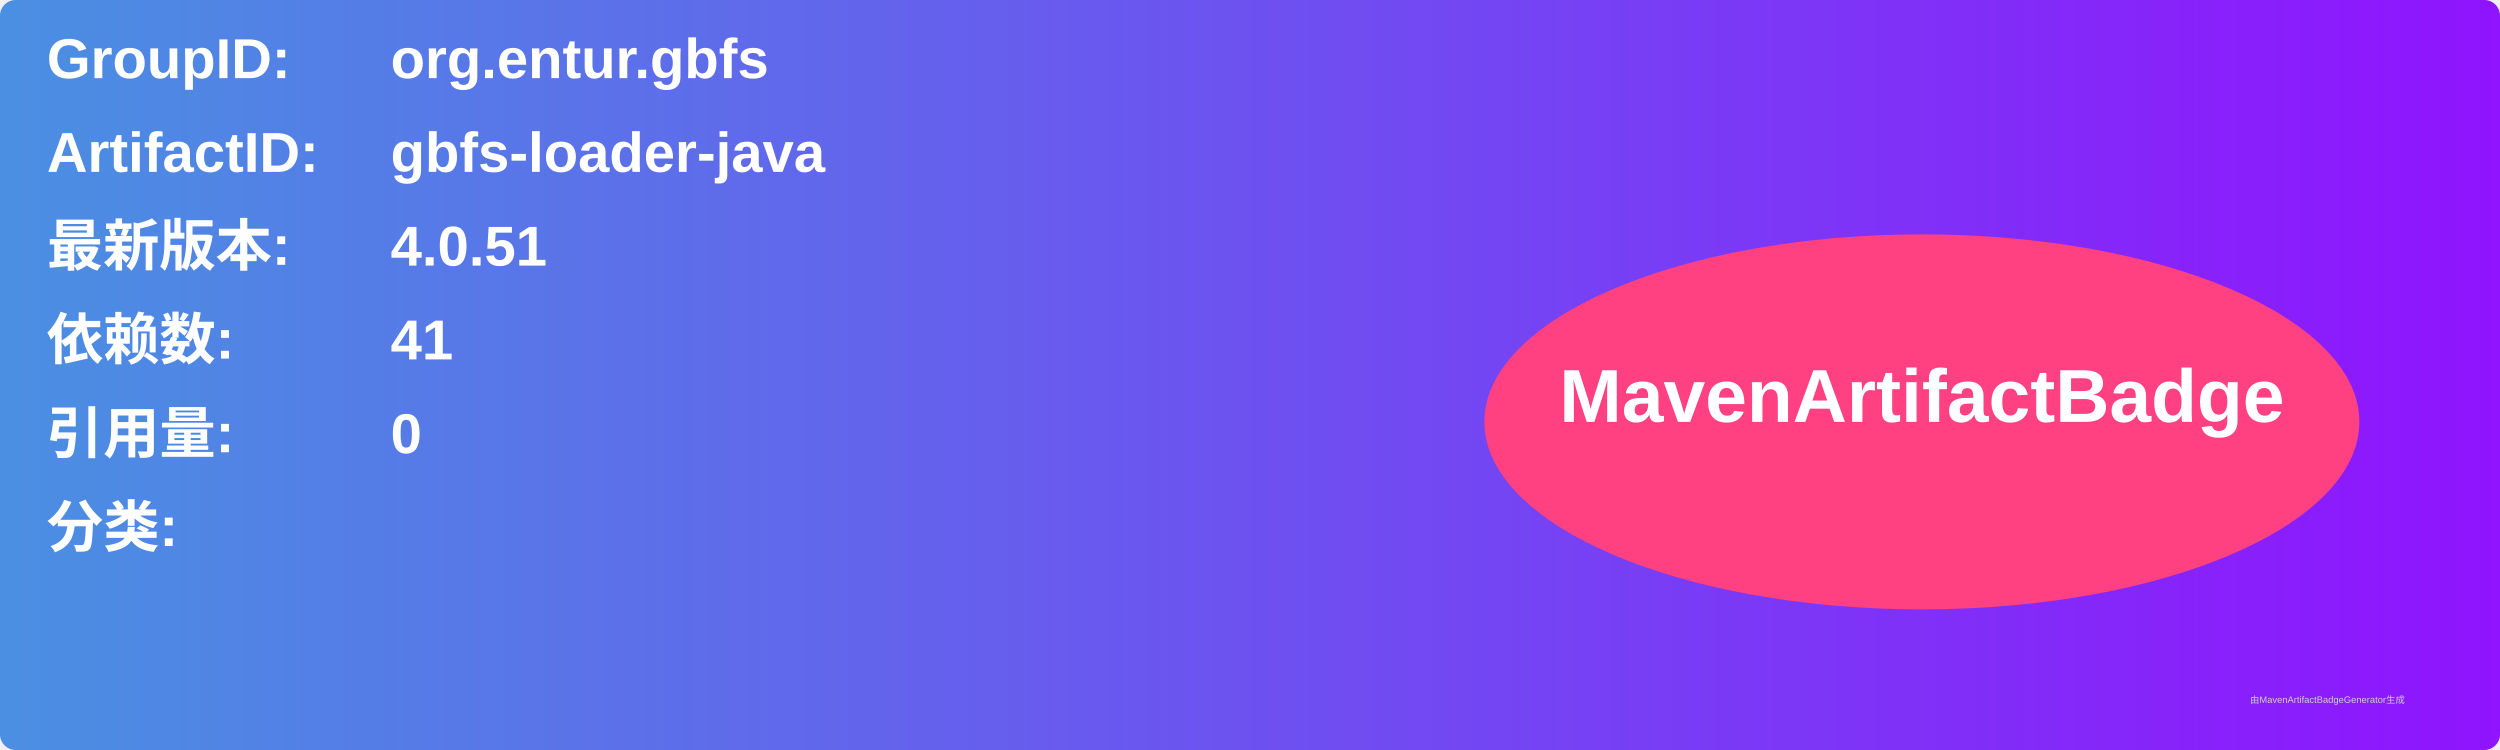
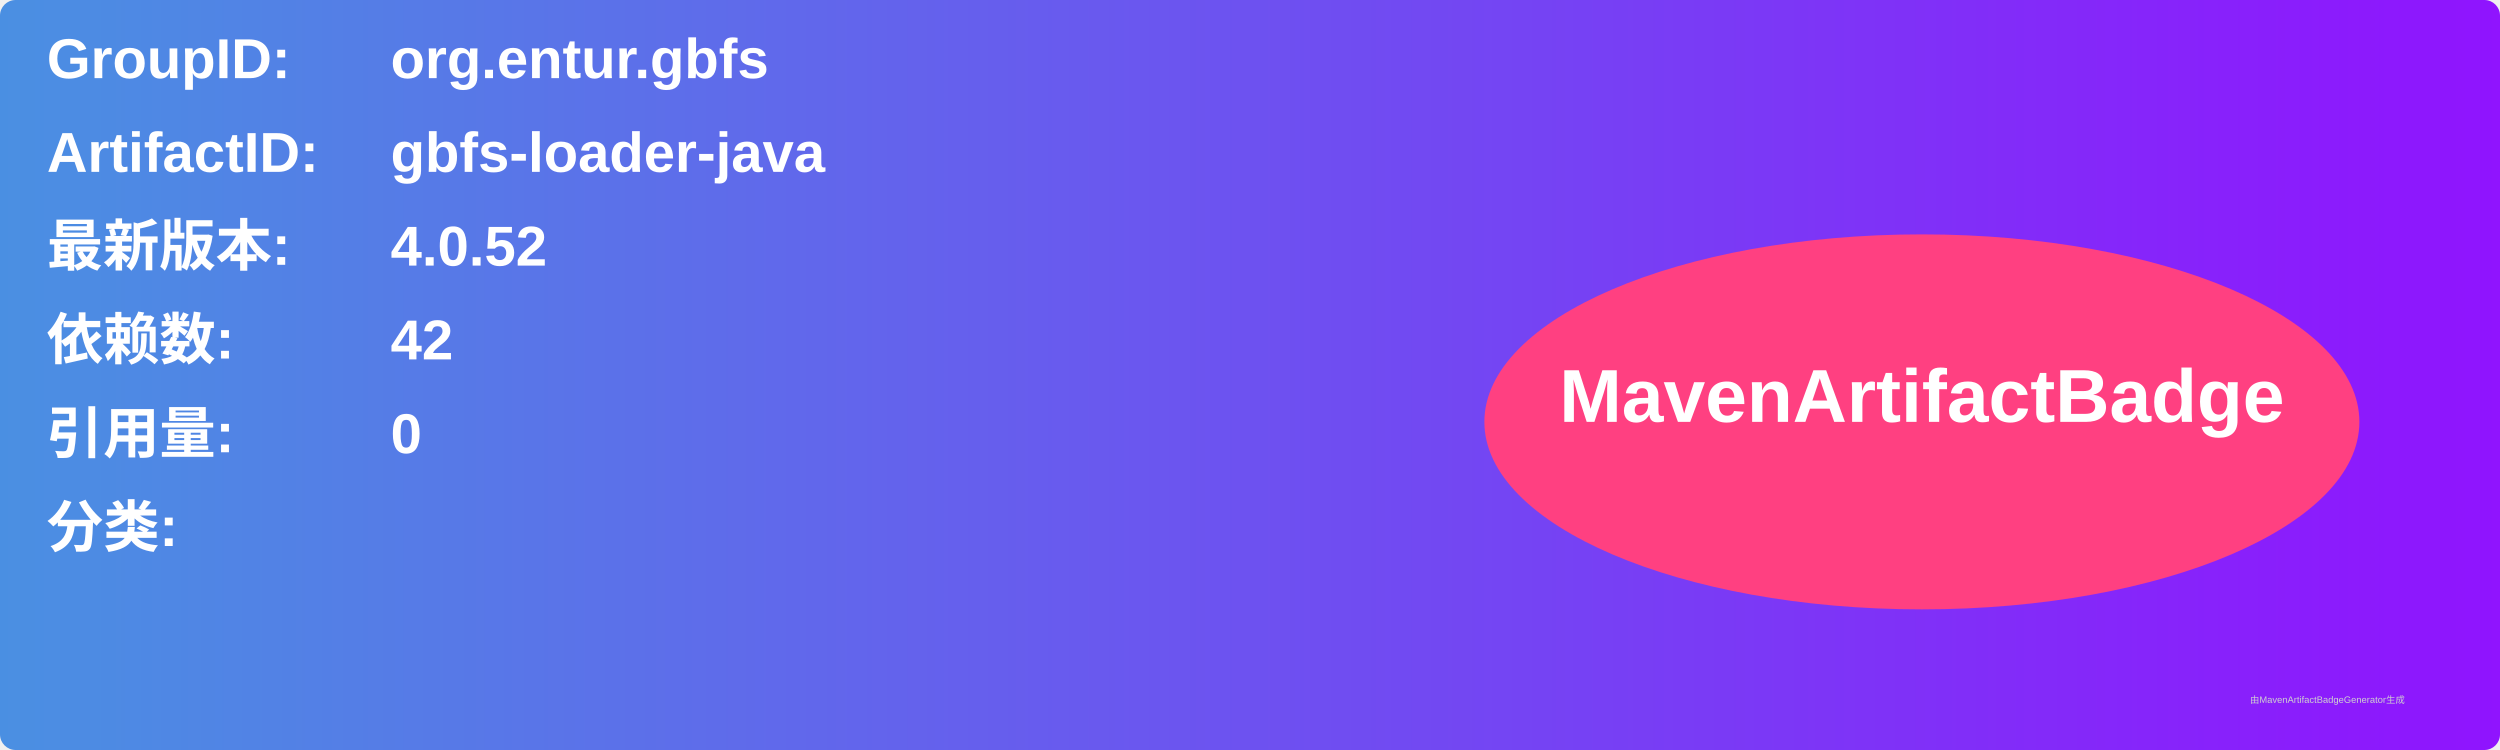
<svg xmlns="http://www.w3.org/2000/svg" width="800" height="240" viewBox="0 0 800 240">
  <linearGradient id="grad" x1="0%" y1="0%" x2="100%" y2="0%">
    <stop offset="0%" stop-color="#4a90e2" />
    <stop offset="100%" stop-color="#9013fe" />
  </linearGradient>
  <rect width="100%" height="100%" rx="5" ry="5" fill="url(#grad)" />
  <g transform="translate(15, 15)">
    <text x="0" y="10" font-family="Arial" font-size="18" fill="white" font-weight="bold" width="260">GroupID:</text>
    <text x="110" y="10" font-family="Arial" font-size="18" fill="white" font-weight="bold" width="460">org.entur.gbfs</text>
    <text x="0" y="40" font-family="Arial" font-size="18" fill="white" font-weight="bold" width="260">ArtifactID:</text>
    <text x="110" y="40" font-family="Arial" font-size="18" fill="white" font-weight="bold" width="460">gbfs-loader-java</text>
    <text x="0" y="70" font-family="Arial" font-size="18" fill="white" font-weight="bold">最新版本:</text>
    <text x="110" y="70" font-family="Arial" font-size="18" fill="white" font-weight="bold">
-       <tspan font-weight="bold">4.0.51</tspan>
+       <tspan font-weight="bold">4.0.52</tspan>
    </text>
    <text x="0" y="100" font-family="Arial" font-size="18" fill="white" font-weight="bold">依赖数: </text>
    <text x="110" y="100" font-family="Arial" font-size="18" fill="white">
-       <tspan font-weight="bold">41</tspan>
+       <tspan font-weight="bold">42</tspan>
    </text>
    <text x="0" y="130" font-family="Arial" font-size="18" fill="white" font-weight="bold">引用量: </text>
    <text x="110" y="130" font-family="Arial" font-size="18" fill="white">
      <tspan font-weight="bold">0</tspan>
    </text>
    <text x="0" y="160" font-family="Arial" font-size="18" fill="white" font-weight="bold">分类:</text>
    <text x="10" y="190" font-family="Arial" font-size="10" fill="white">
      <tspan font-weight="bold" />
    </text>
    <ellipse cx="600" cy="120" rx="140" ry="60" fill="#ff4081" />
    <text x="600" y="120" text-anchor="middle" font-family="Arial" font-size="24" fill="white" font-weight="bold">MavenArtifactBadge</text>
  </g>
  <text x="720" y="225" font-family="Arial" font-size="3" fill="#d0d0d0">由MavenArtifactBadgeGenerator生成</text>
</svg>
